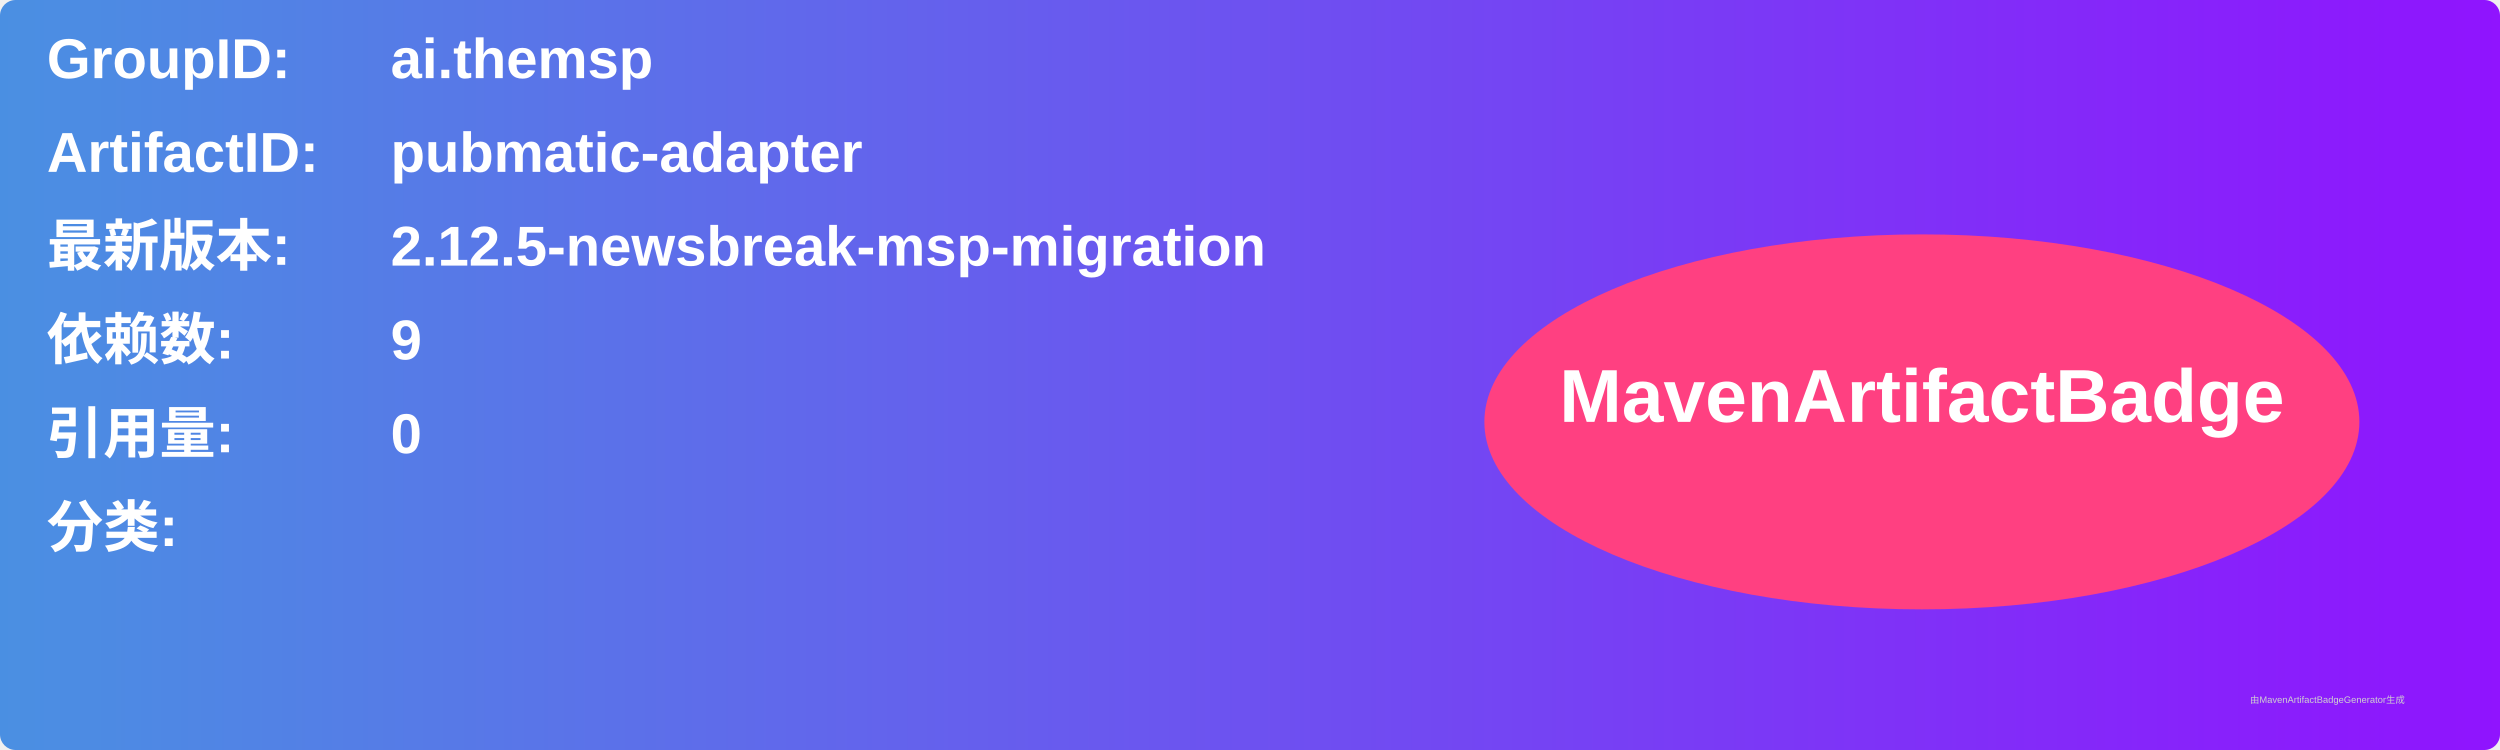
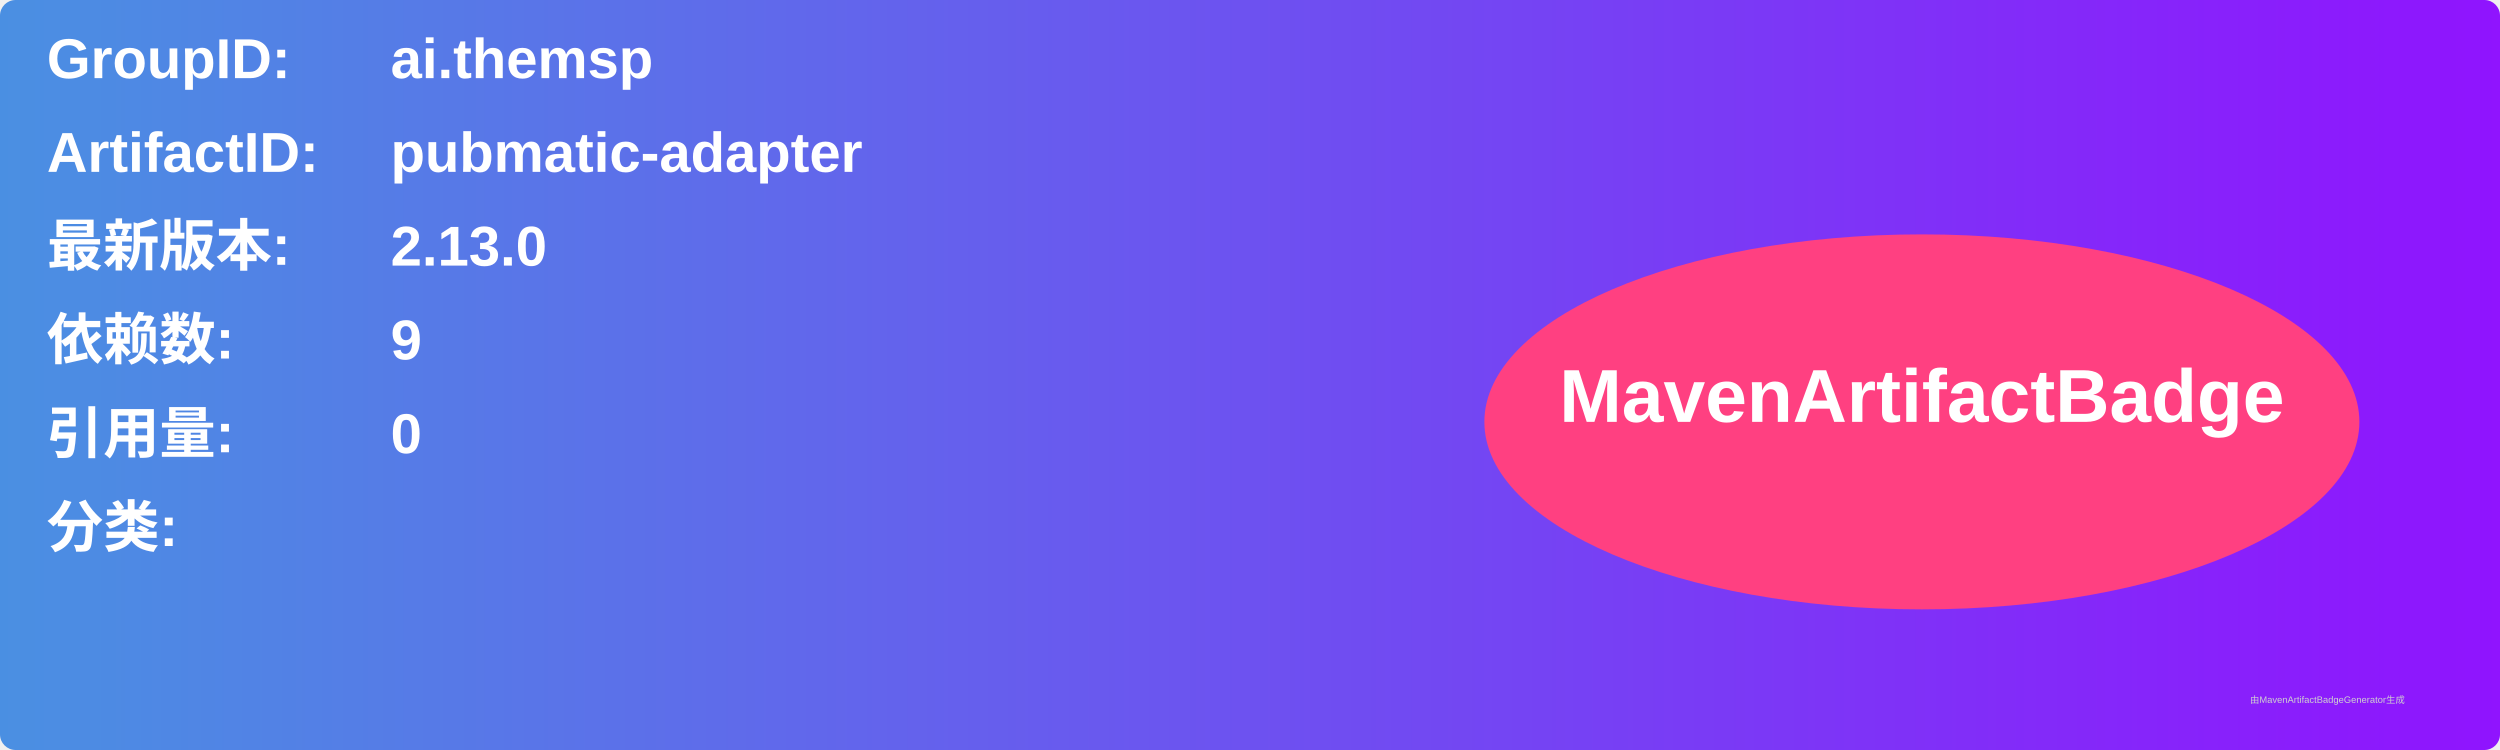
<svg xmlns="http://www.w3.org/2000/svg" width="800" height="240" viewBox="0 0 800 240">
  <linearGradient id="grad" x1="0%" y1="0%" x2="100%" y2="0%">
    <stop offset="0%" stop-color="#4a90e2" />
    <stop offset="100%" stop-color="#9013fe" />
  </linearGradient>
  <rect width="100%" height="100%" rx="5" ry="5" fill="url(#grad)" />
  <g transform="translate(15, 15)">
    <text x="0" y="10" font-family="Arial" font-size="18" fill="white" font-weight="bold" width="260">GroupID:</text>
    <text x="110" y="10" font-family="Arial" font-size="18" fill="white" font-weight="bold" width="460">ai.themsp</text>
    <text x="0" y="40" font-family="Arial" font-size="18" fill="white" font-weight="bold" width="260">ArtifactID:</text>
    <text x="110" y="40" font-family="Arial" font-size="18" fill="white" font-weight="bold" width="460">pubmatic-adapter</text>
    <text x="0" y="70" font-family="Arial" font-size="18" fill="white" font-weight="bold">最新版本:</text>
    <text x="110" y="70" font-family="Arial" font-size="18" fill="white" font-weight="bold">
-       <tspan font-weight="bold">2.12.5-newsbreak-msp-migration</tspan>
+       <tspan font-weight="bold">2.13.0</tspan>
    </text>
    <text x="0" y="100" font-family="Arial" font-size="18" fill="white" font-weight="bold">依赖数: </text>
    <text x="110" y="100" font-family="Arial" font-size="18" fill="white">
      <tspan font-weight="bold">9</tspan>
    </text>
    <text x="0" y="130" font-family="Arial" font-size="18" fill="white" font-weight="bold">引用量: </text>
    <text x="110" y="130" font-family="Arial" font-size="18" fill="white">
      <tspan font-weight="bold">0</tspan>
    </text>
    <text x="0" y="160" font-family="Arial" font-size="18" fill="white" font-weight="bold">分类:</text>
    <text x="10" y="190" font-family="Arial" font-size="10" fill="white">
      <tspan font-weight="bold" />
    </text>
    <ellipse cx="600" cy="120" rx="140" ry="60" fill="#ff4081" />
    <text x="600" y="120" text-anchor="middle" font-family="Arial" font-size="24" fill="white" font-weight="bold">MavenArtifactBadge</text>
  </g>
  <text x="720" y="225" font-family="Arial" font-size="3" fill="#d0d0d0">由MavenArtifactBadgeGenerator生成</text>
</svg>
